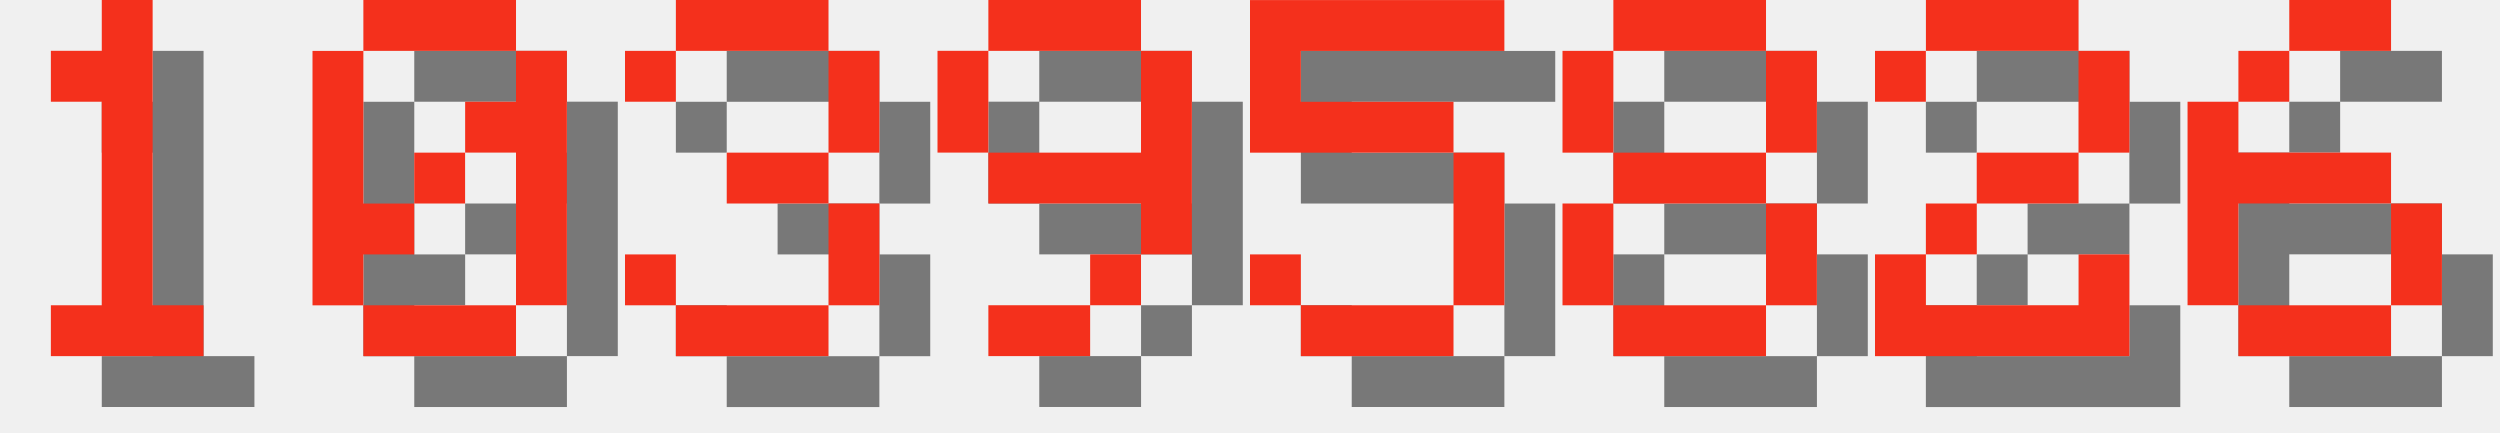
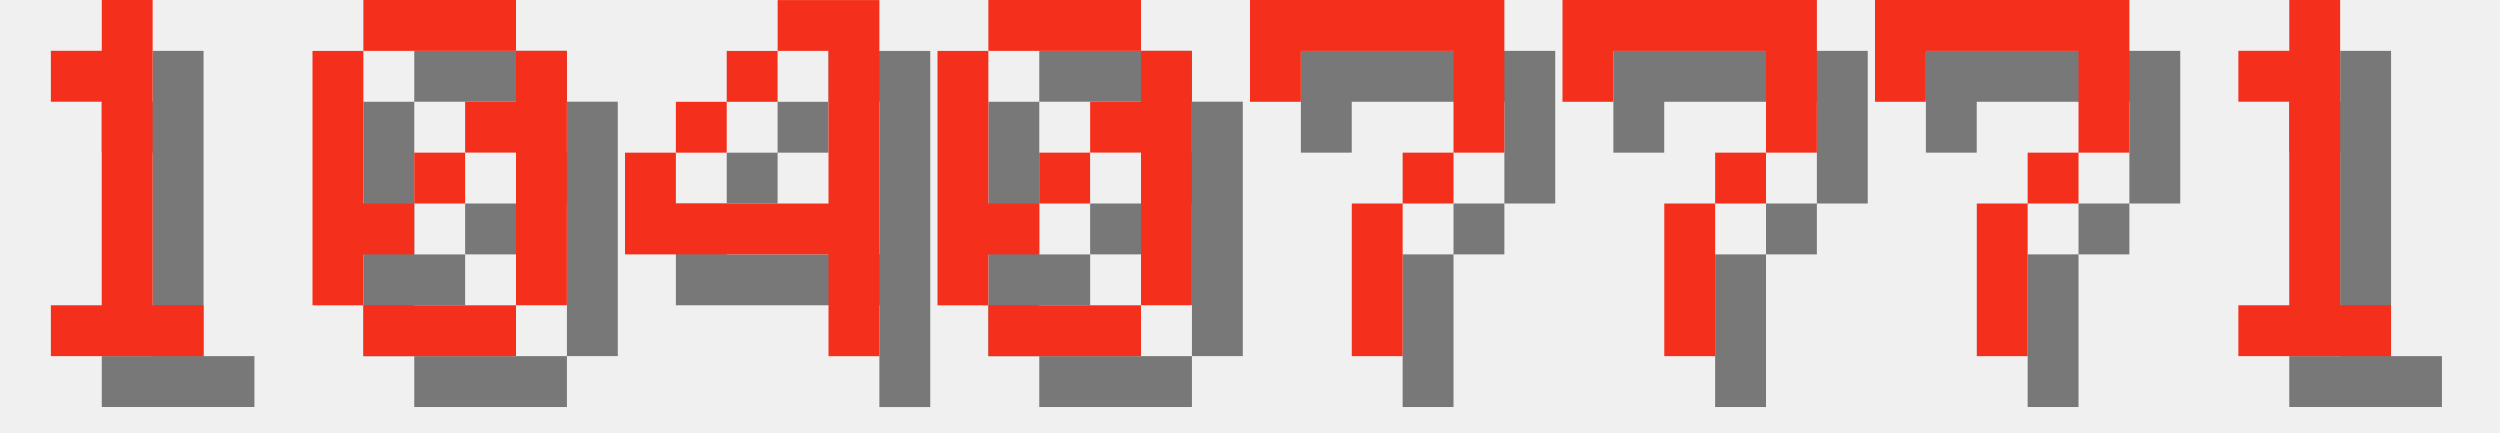
<svg xmlns="http://www.w3.org/2000/svg" version="1.1" width="208.0" height="36">
  <style>
        .text-foreground {
            fill: #F4301C;
        }
        .text-shadow {
            fill: #000000;
            fill-opacity: 0.5;
        }
    </style>
  <g class="digit" id="digit_1" transform="translate(0.0, 0), scale(4)">
    <path id="digit_1_shadow" class="text-shadow" d="m2.117 2.117v1.058h1.058v4.233h-1.058v1.058h3.175v-1.058h-1.058v-6.35h-1.058v1.058h-1.058z" fill-opacity=".5" style="paint-order:stroke fill markers" />
    <path id="digit_1_fg" class="text-foreground" d="m1.058 1.058v1.058h1.058v4.233h-1.058v1.058h3.175v-1.058h-1.058v-6.35h-1.058v1.058h-1.058z" fill="#fff" style="paint-order:stroke fill markers" />
  </g>
  <g class="digit" id="digit_0" transform="translate(26.0, 0), scale(4)">
    <path id="digit_0_shadow" class="text-shadow" d="m2.117 1.058v1.058h3.175v-1.058h-3.175zm3.175 1.058v1.058h-1.058v1.058h1.058v3.175h1.058v-5.292h-1.058zm0 5.292h-3.175v1.058h3.175v-1.058zm-3.175 0v-1.058h1.058v-1.058h-1.058v-3.175h-1.058v5.292h1.058zm1.058-2.117h1.058v-1.058h-1.058v1.058z" fill-opacity=".5" style="paint-order:stroke fill markers" />
    <path id="digit_0_fg" class="text-foreground" d="m1.058 0v1.058h3.175v-1.058h-3.175zm3.175 1.058v1.058h-1.058v1.058h1.058v3.175h1.058v-5.292h-1.058zm0 5.292h-3.175v1.058h3.175v-1.058zm-3.175 0v-1.058h1.058v-1.058h-1.058v-3.175h-1.058v5.292h1.058zm1.058-2.117h1.058v-1.058h-1.058v1.058z" fill="#fff" style="paint-order:stroke fill markers" />
  </g>
-   <g class="digit" id="digit_3" transform="translate(52.0, 0), scale(4)">
-     <path id="digit_3_shadow" class="text-shadow" d="m1.058 2.117v1.058h1.058v-1.058h3.175v2.117h-2.117v1.058h2.117v2.117h-3.175v-1.058h-1.058v1.058h1.058v1.058h3.175v-1.058h1.058v-2.117h-1.058v-1.058h1.058v-2.117h-1.058v-1.058h-3.175v1.058h-1.058z" fill-opacity=".5" style="paint-order:stroke fill markers" />
-     <path id="digit_3_fg" class="text-foreground" d="m0 1.058v1.058h1.058v-1.058h3.175v2.117h-2.117v1.058h2.117v2.117h-3.175v-1.058h-1.058v1.058h1.058v1.058h3.175v-1.058h1.058v-2.117h-1.058v-1.058h1.058v-2.117h-1.058v-1.058h-3.175v1.058h-1.058z" fill="#fff" style="paint-order:stroke fill markers" />
+   <g class="digit" id="digit_4" transform="translate(52.0, 0), scale(4)">
+     <path id="digit_4_shadow" class="text-shadow" d="m4.233 1.058v1.058h1.058v3.175h-3.175v-1.058h-1.058v2.117h4.233v2.117h1.058v-7.408h-2.117zm-2.117 3.175h1.058v-1.058h-1.058v1.058zm1.058-1.058h1.058v-1.058h-1.058v1.058z" fill-opacity=".5" style="paint-order:stroke fill markers" />
+     <path id="digit_4_fg" class="text-foreground" d="m3.175 0v1.058h1.058v3.175h-3.175v-1.058h-1.058v2.117h4.233v2.117h1.058v-7.408h-2.117zm-2.117 3.175h1.058v-1.058h-1.058v1.058zm1.058-1.058h1.058v-1.058h-1.058v1.058z" fill="#fff" style="paint-order:stroke fill markers" />
  </g>
-   <g class="digit" id="digit_9" transform="translate(78.0, 0), scale(4)">
-     <path id="digit_9_shadow" class="text-shadow" d="m2.117 1.058v1.058h3.175v-1.058h-3.175zm3.175 1.058v2.117h-3.175v1.058h3.175v1.058h1.058v-4.233h-1.058zm0 4.233h-1.058v1.058h1.058v-1.058zm-1.058 1.058h-2.117v1.058h2.117v-1.058zm-2.117-3.175v-2.117h-1.058v2.117h1.058z" fill-opacity=".5" style="paint-order:stroke fill markers" />
-     <path id="digit_9_fg" class="text-foreground" d="m1.058 0v1.058h3.175v-1.058h-3.175zm3.175 1.058v2.117h-3.175v1.058h3.175v1.058h1.058v-4.233h-1.058zm0 4.233h-1.058v1.058h1.058v-1.058zm-1.058 1.058h-2.117v1.058h2.117v-1.058zm-2.117-3.175v-2.117h-1.058v2.117h1.058z" fill="#fff" style="paint-order:stroke fill markers" />
+   <g class="digit" id="digit_0" transform="translate(78.0, 0), scale(4)">
+     <path id="digit_0_shadow" class="text-shadow" d="m2.117 1.058v1.058h3.175v-1.058h-3.175zm3.175 1.058v1.058h-1.058v1.058h1.058v3.175h1.058v-5.292h-1.058zm0 5.292h-3.175v1.058h3.175v-1.058zm-3.175 0v-1.058h1.058v-1.058h-1.058v-3.175h-1.058v5.292h1.058zm1.058-2.117h1.058v-1.058h-1.058v1.058z" fill-opacity=".5" style="paint-order:stroke fill markers" />
+     <path id="digit_0_fg" class="text-foreground" d="m1.058 0v1.058h3.175v-1.058h-3.175zm3.175 1.058v1.058h-1.058v1.058h1.058v3.175h1.058v-5.292h-1.058zm0 5.292h-3.175v1.058h3.175v-1.058zm-3.175 0v-1.058h1.058v-1.058h-1.058v-3.175h-1.058v5.292h1.058zm1.058-2.117h1.058v-1.058h-1.058v1.058z" fill="#fff" style="paint-order:stroke fill markers" />
  </g>
-   <g class="digit" id="digit_5" transform="translate(104.0, 0), scale(4)">
-     <path id="digit_5_shadow" class="text-shadow" d="m1.058 1.058v3.175h4.233v3.175h-3.175v-1.058h-1.058v1.058h1.058v1.058h3.175v-1.058h1.058v-3.175h-1.058v-1.058h-3.175v-1.058h4.233v-1.058h-5.292z" fill-opacity=".5" style="paint-order:stroke fill markers" />
-     <path id="digit_5_fg" class="text-foreground" d="m0 0v3.175h4.233v3.175h-3.175v-1.058h-1.058v1.058h1.058v1.058h3.175v-1.058h1.058v-3.175h-1.058v-1.058h-3.175v-1.058h4.233v-1.058h-5.292z" fill="#fff" style="paint-order:stroke fill markers" />
+   <g class="digit" id="digit_7" transform="translate(104.0, 0), scale(4)">
+     <path id="digit_7_shadow" class="text-shadow" d="m1.058 1.058 2e-6 2.117h1.058v-1.058h3.175v1.058l2e-7 1.058h-1.058v1.058h-1.058l4e-7 3.175 1.058 1e-7v-3.175h1.058v-1.058h1.058l5e-7 -1.058v-2.117z" fill-opacity=".5" style="paint-order:stroke fill markers" />
+     <path id="digit_7_fg" class="text-foreground" d="m0 0 2e-6 2.117h1.058v-1.058h3.175v1.058l2e-7 1.058h-1.058v1.058h-1.058l4e-7 3.175 1.058 1e-7v-3.175h1.058v-1.058h1.058l5e-7 -1.058v-2.117z" fill="#fff" style="paint-order:stroke fill markers" />
  </g>
-   <g class="digit" id="digit_8" transform="translate(130.0, 0), scale(4)">
-     <path id="digit_8_shadow" class="text-shadow" d="m2.117 1.058v1.058h3.175v-1.058h-3.175zm3.175 1.058v2.117h1.058v-2.117h-1.058zm0 2.117h-3.175v1.058h3.175v-1.058zm0 1.058v2.117h1.058v-2.117h-1.058zm0 2.117h-3.175v1.058h3.175v-1.058zm-3.175 0v-2.117h-1.058v2.117h1.058zm0-3.175v-2.117h-1.058v2.117h1.058z" fill-opacity=".5" style="paint-order:stroke fill markers" />
-     <path id="digit_8_fg" class="text-foreground" d="m1.058 0v1.058h3.175v-1.058h-3.175zm3.175 1.058v2.117h1.058v-2.117h-1.058zm0 2.117h-3.175v1.058h3.175v-1.058zm0 1.058v2.117h1.058v-2.117h-1.058zm0 2.117h-3.175v1.058h3.175v-1.058zm-3.175 0v-2.117h-1.058v2.117h1.058zm0-3.175v-2.117h-1.058v2.117h1.058z" fill="#fff" style="paint-order:stroke fill markers" />
+   <g class="digit" id="digit_7" transform="translate(130.0, 0), scale(4)">
+     <path id="digit_7_shadow" class="text-shadow" d="m1.058 1.058 2e-6 2.117h1.058v-1.058h3.175v1.058l2e-7 1.058h-1.058v1.058h-1.058l4e-7 3.175 1.058 1e-7v-3.175h1.058v-1.058h1.058l5e-7 -1.058v-2.117z" fill-opacity=".5" style="paint-order:stroke fill markers" />
+     <path id="digit_7_fg" class="text-foreground" d="m0 0 2e-6 2.117h1.058v-1.058h3.175v1.058l2e-7 1.058h-1.058v1.058h-1.058l4e-7 3.175 1.058 1e-7v-3.175h1.058v-1.058h1.058l5e-7 -1.058v-2.117z" fill="#fff" style="paint-order:stroke fill markers" />
  </g>
-   <g class="digit" id="digit_2" transform="translate(156.0, 0), scale(4)">
-     <path id="digit_2_shadow" class="text-shadow" d="m1.058 2.117v1.058h1.058v-1.058h3.175v2.117h-2.117v1.058h-1.058v1.058h-1.058v2.117h5.292v-2.117h-1.058v1.058h-3.175v-1.058h1.058v-1.058h2.117v-1.058h1.058v-2.117h-1.058v-1.058h-3.175v1.058h-1.058z" fill-opacity=".5" style="paint-order:stroke fill markers" />
-     <path id="digit_2_fg" class="text-foreground" d="m0 1.058v1.058h1.058v-1.058h3.175v2.117h-2.117v1.058h-1.058v1.058h-1.058v2.117h5.292v-2.117h-1.058v1.058h-3.175v-1.058h1.058v-1.058h2.117v-1.058h1.058v-2.117h-1.058v-1.058h-3.175v1.058h-1.058z" fill="#fff" style="paint-order:stroke fill markers" />
+   <g class="digit" id="digit_7" transform="translate(156.0, 0), scale(4)">
+     <path id="digit_7_shadow" class="text-shadow" d="m1.058 1.058 2e-6 2.117h1.058v-1.058h3.175v1.058l2e-7 1.058h-1.058v1.058h-1.058l4e-7 3.175 1.058 1e-7v-3.175h1.058v-1.058h1.058l5e-7 -1.058v-2.117z" fill-opacity=".5" style="paint-order:stroke fill markers" />
+     <path id="digit_7_fg" class="text-foreground" d="m0 0 2e-6 2.117h1.058v-1.058h3.175v1.058l2e-7 1.058h-1.058v1.058h-1.058l4e-7 3.175 1.058 1e-7v-3.175h1.058v-1.058h1.058l5e-7 -1.058v-2.117z" fill="#fff" style="paint-order:stroke fill markers" />
  </g>
-   <g class="digit" id="digit_6" transform="translate(182.0, 0), scale(4)">
-     <path id="digit_6_shadow" class="text-shadow" d="m3.175 1.058v1.058h2.117v-1.058h-2.117zm0 1.058h-1.058v1.058h1.058v-1.058zm-1.058 1.058h-1.058v4.233h1.058v-2.117h3.175v-1.058h-3.175v-1.058zm3.175 2.117v2.117h1.058v-2.117h-1.058zm0 2.117h-3.175v1.058h3.175v-1.058z" fill-opacity=".5" style="paint-order:stroke fill markers" />
-     <path id="digit_6_fg" class="text-foreground" d="m2.117 0v1.058h2.117v-1.058h-2.117zm0 1.058h-1.058v1.058h1.058v-1.058zm-1.058 1.058h-1.058v4.233h1.058v-2.117h3.175v-1.058h-3.175v-1.058zm3.175 2.117v2.117h1.058v-2.117h-1.058zm0 2.117h-3.175v1.058h3.175v-1.058z" fill="#fff" style="paint-order:stroke fill markers" />
+   <g class="digit" id="digit_1" transform="translate(182.0, 0), scale(4)">
+     <path id="digit_1_shadow" class="text-shadow" d="m2.117 2.117v1.058h1.058v4.233h-1.058v1.058h3.175v-1.058h-1.058v-6.35h-1.058v1.058h-1.058z" fill-opacity=".5" style="paint-order:stroke fill markers" />
+     <path id="digit_1_fg" class="text-foreground" d="m1.058 1.058v1.058h1.058v4.233h-1.058v1.058h3.175v-1.058h-1.058v-6.35h-1.058v1.058h-1.058z" fill="#fff" style="paint-order:stroke fill markers" />
  </g>
</svg>
